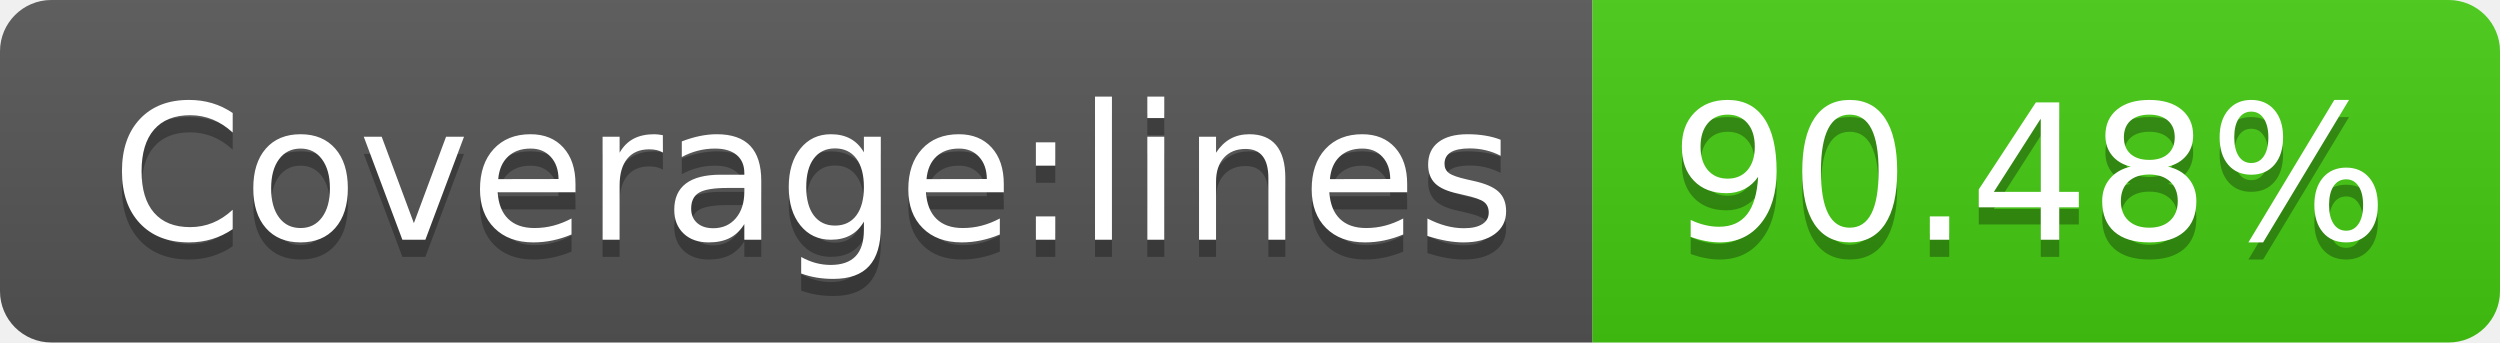
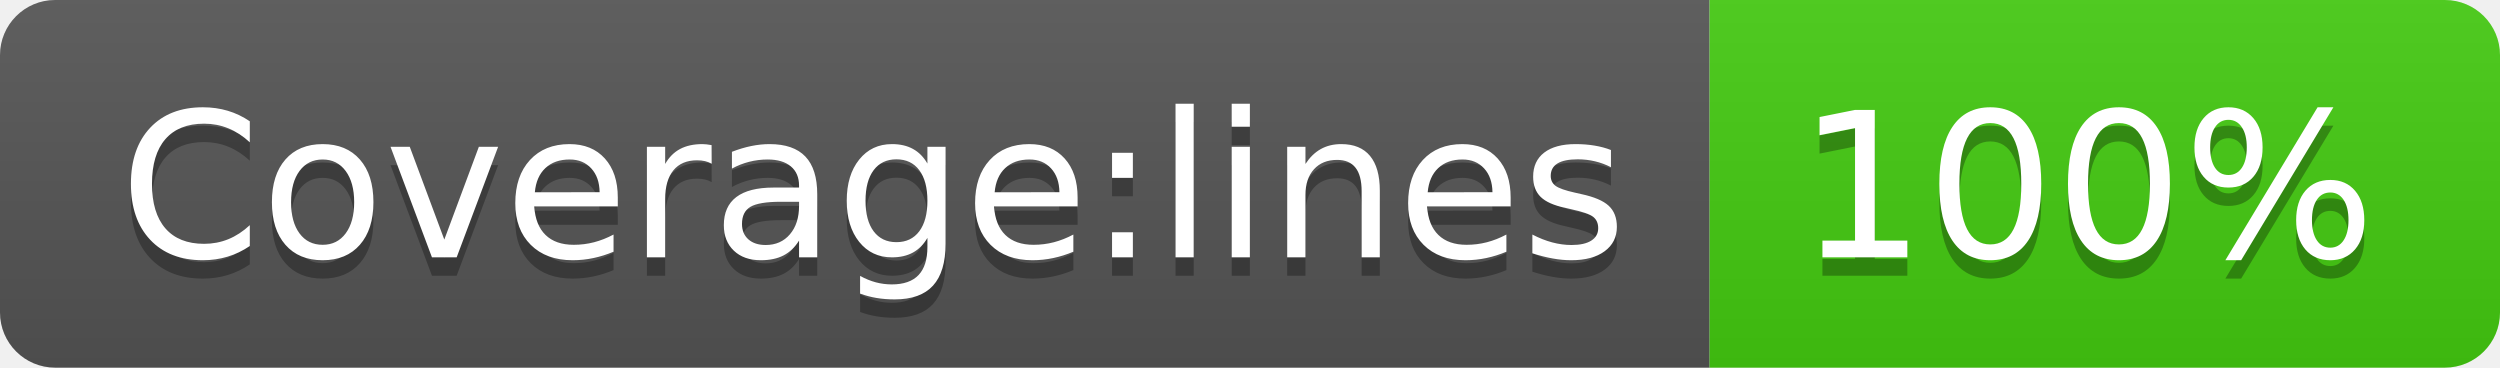
- <svg xmlns="http://www.w3.org/2000/svg" width="146" height="20" role="img" aria-label="Coverage:lines: 90.48%">
+ <svg xmlns="http://www.w3.org/2000/svg" width="136" height="20" role="img" aria-label="Coverage:lines: 100%">
  <linearGradient id="s" x2="0" y2="100%">
    <stop offset="0" stop-color="#bbb" stop-opacity=".1" />
    <stop offset="1" stop-opacity=".1" />
  </linearGradient>
  <clipPath id="r">
-     <rect width="146" height="20" rx="3" fill="#fff" />
+     <rect width="136" height="20" rx="3" fill="#fff" />
  </clipPath>
  <g clip-path="url(#r)">
    <rect width="93" height="20" fill="#555" />
-     <rect x="93" width="53" height="20" fill="#4c1" />
-     <rect width="146" height="20" fill="url(#s)" />
+     <rect x="93" width="43" height="20" fill="#4c1" />
+     <rect width="136" height="20" fill="url(#s)" />
  </g>
  <g fill="#fff" text-anchor="middle" font-family="Verdana,Geneva,DejaVu Sans,sans-serif" text-rendering="geometricPrecision" font-size="110">
    <text aria-hidden="true" x="475" y="150" fill="#010101" fill-opacity=".3" transform="scale(.1)" textLength="830">Coverage:lines</text>
    <text x="475" y="140" transform="scale(.1)" fill="#fff" textLength="830">Coverage:lines</text>
-     <text aria-hidden="true" x="1185" y="150" fill="#010101" fill-opacity=".3" transform="scale(.1)" textLength="430">90.48%</text>
-     <text x="1185" y="140" transform="scale(.1)" fill="#fff" textLength="430">90.48%</text>
+     <text aria-hidden="true" x="1135" y="150" fill="#010101" fill-opacity=".3" transform="scale(.1)" textLength="330">100%</text>
+     <text x="1135" y="140" transform="scale(.1)" fill="#fff" textLength="330">100%</text>
  </g>
</svg>
